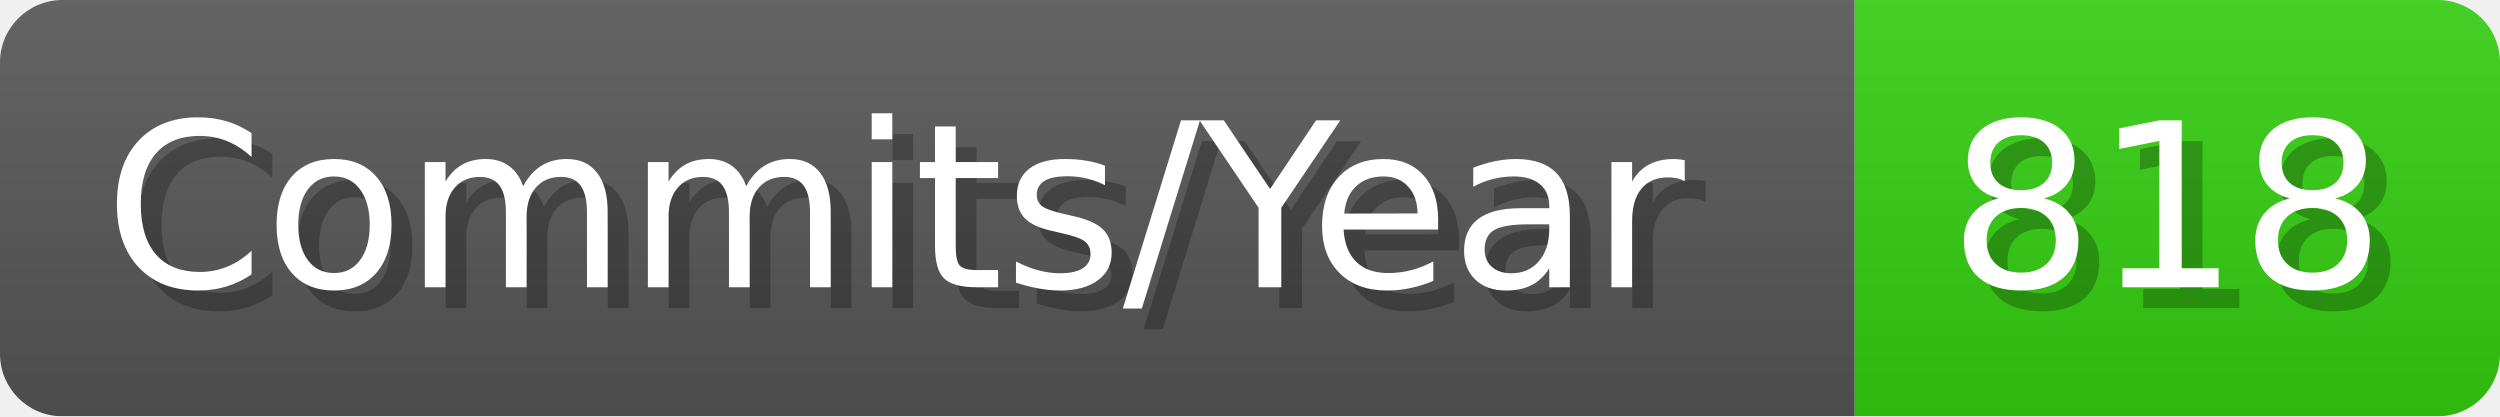
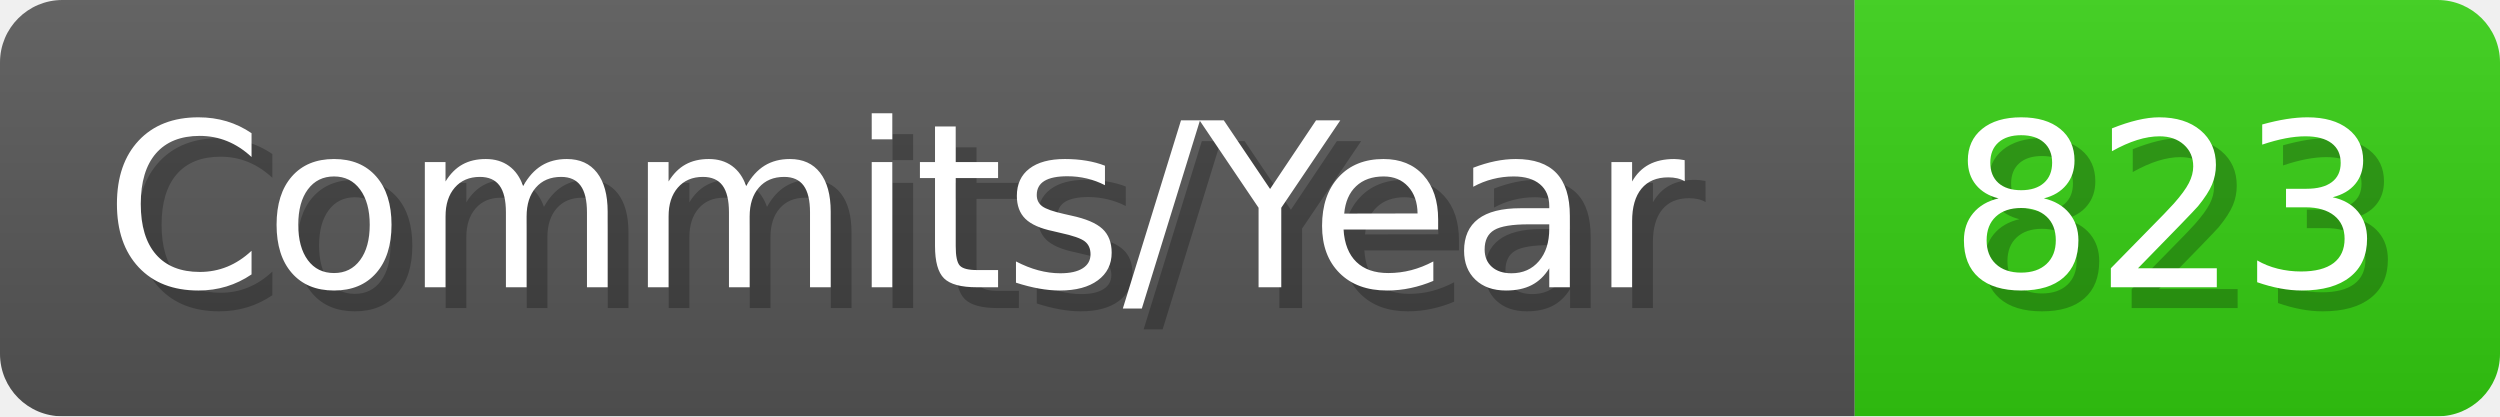
- <svg xmlns="http://www.w3.org/2000/svg" width="120.1" height="20" viewBox="0 0 1201 200" role="img" aria-label="Commits/Year: 818">
+ <svg xmlns="http://www.w3.org/2000/svg" width="120.1" height="20" viewBox="0 0 1201 200" role="img" aria-label="Commits/Year: 823">
  <linearGradient id="aUPdi" x2="0" y2="100%">
    <stop offset="0" stop-opacity=".1" stop-color="#EEE" />
    <stop offset="1" stop-opacity=".1" />
  </linearGradient>
  <mask id="WfAiQ">
    <rect width="1201" height="200" rx="30" fill="#FFF" />
  </mask>
  <g mask="url(#WfAiQ)">
    <rect width="891" height="200" fill="#555" />
    <rect width="310" height="200" fill="#3C1" x="891" />
    <rect width="1201" height="200" fill="url(#aUPdi)" />
  </g>
  <g aria-hidden="true" fill="#fff" text-anchor="start" font-family="Verdana,DejaVu Sans,sans-serif" font-size="110">
    <text x="60" y="148" textLength="791" fill="#000" opacity="0.25">Commits/Year</text>
    <text x="50" y="138" textLength="791">Commits/Year</text>
-     <text x="946" y="148" textLength="210" fill="#000" opacity="0.25">818</text>
-     <text x="936" y="138" textLength="210">818</text>
+     <text x="946" y="148" textLength="210" fill="#000" opacity="0.25">823</text>
+     <text x="936" y="138" textLength="210">823</text>
  </g>
</svg>
